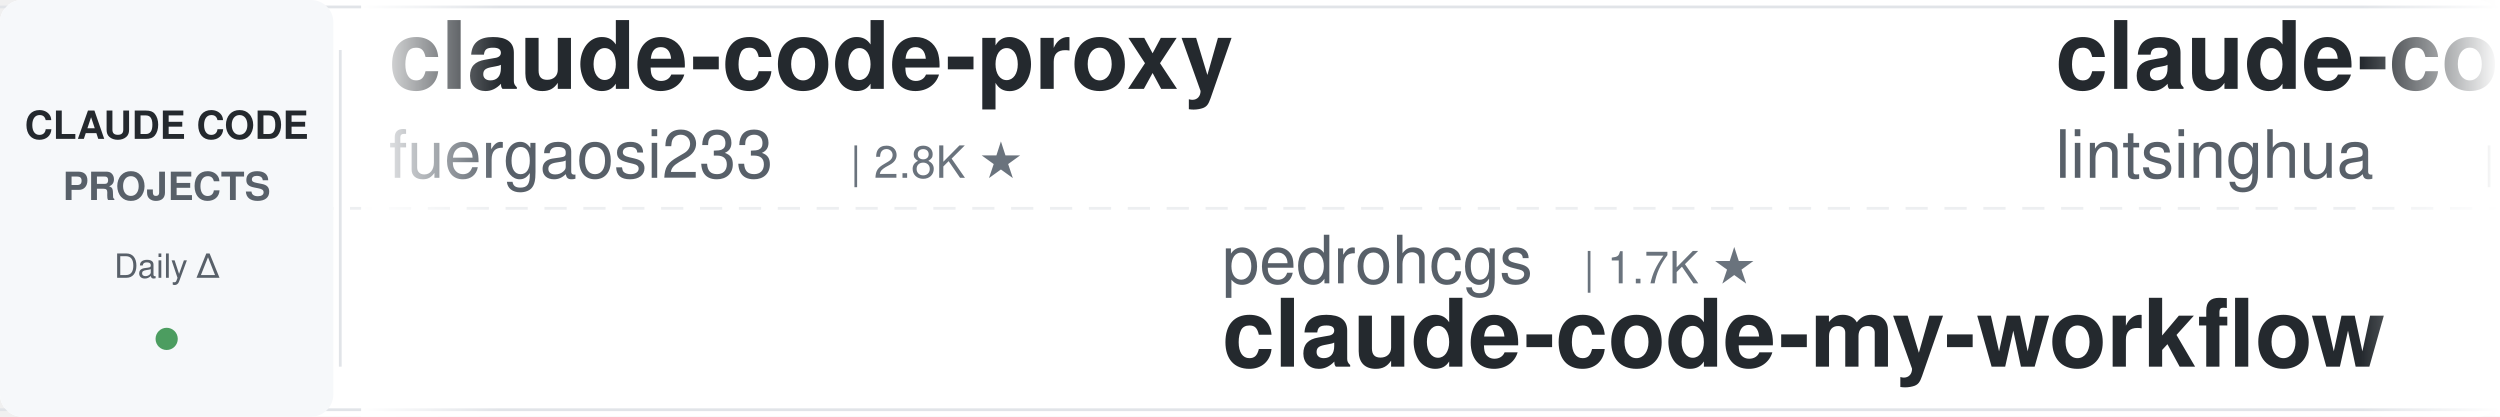
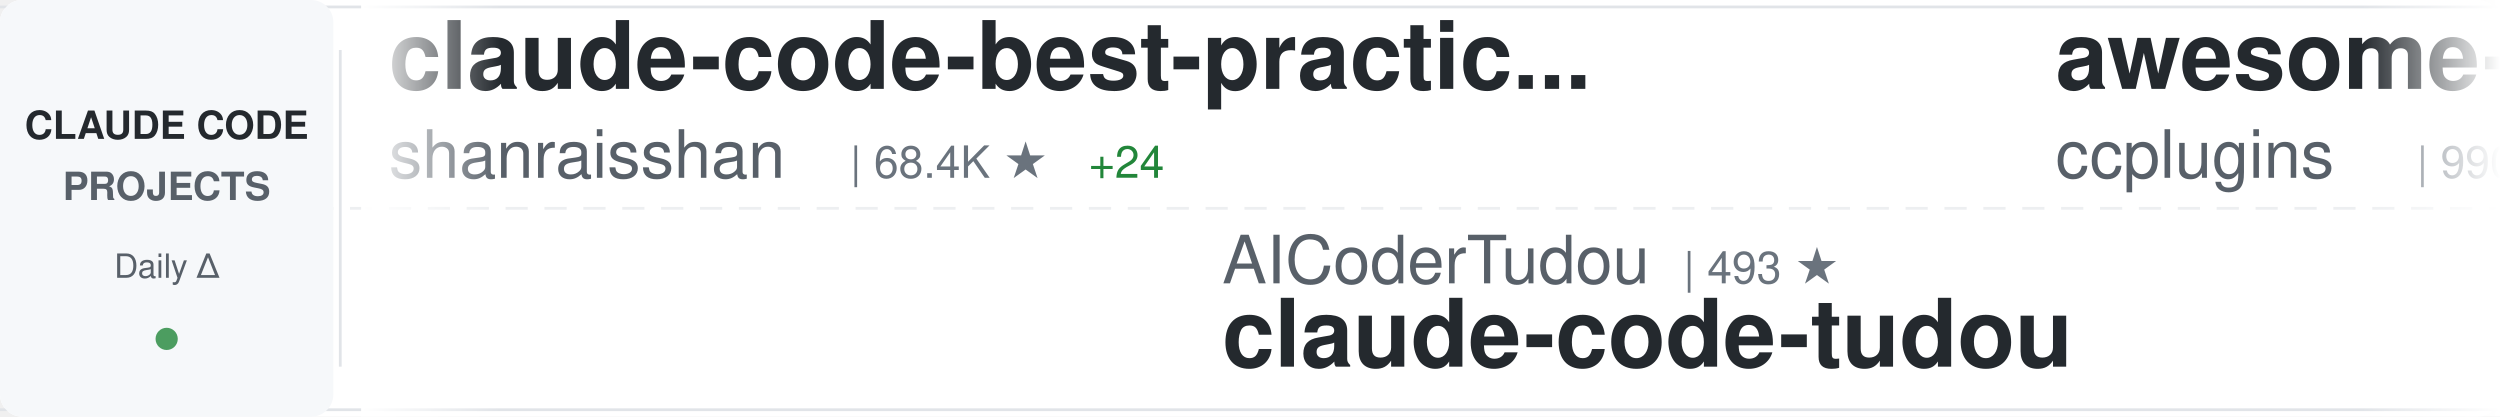
<svg xmlns="http://www.w3.org/2000/svg" width="900" height="150">
  <defs>
    <linearGradient id="awesomeLeftFade" x1="0%" y1="0%" x2="100%" y2="0%">
      <stop offset="0%" style="stop-color:#ffffff;stop-opacity:1" />
      <stop offset="100%" style="stop-color:#ffffff;stop-opacity:0" />
    </linearGradient>
    <linearGradient id="awesomeRightFade" x1="0%" y1="0%" x2="100%" y2="0%">
      <stop offset="0%" style="stop-color:#ffffff;stop-opacity:0" />
      <stop offset="100%" style="stop-color:#ffffff;stop-opacity:1" />
    </linearGradient>
  </defs>
  <rect width="900" height="150" fill="#ffffff" rx="8" />
  <rect x="0" y="2" width="900" height="1" fill="#e1e4e8" />
  <rect x="0" y="147" width="900" height="1" fill="#e1e4e8" />
  <line x1="0" y1="75" x2="900" y2="75" stroke="#e1e4e8" stroke-width="1" stroke-dasharray="8 6" opacity="0.6" />
  <rect x="0" y="0" width="120" height="150" fill="#f6f8fa" rx="8" />
  <text x="60" y="50" font-family="-apple-system, BlinkMacSystemFont, 'Segoe UI', Helvetica, Arial, sans-serif" font-size="14" font-weight="600" fill="#24292e" text-anchor="middle">CLAUDE CODE</text>
  <text x="60" y="72" font-family="-apple-system, BlinkMacSystemFont, 'Segoe UI', Helvetica, Arial, sans-serif" font-size="14" font-weight="600" fill="#586069" text-anchor="middle">PROJECTS</text>
  <text x="60" y="100" font-family="-apple-system, BlinkMacSystemFont, 'Segoe UI', Helvetica, Arial, sans-serif" font-size="12" font-weight="500" fill="#586069" text-anchor="middle">Daily Δ</text>
  <circle cx="60" cy="122" r="4" fill="#22863a" opacity="0.8" />
  <rect x="122" y="18" width="1" height="114" fill="#e1e4e8" />
  <clipPath id="awesomeTickerClip">
    <rect x="130" y="0" width="770" height="150" />
  </clipPath>
  <g clip-path="url(#awesomeTickerClip)">
    <g id="awesomeTickerItems">
      <animateTransform attributeName="transform" attributeType="XML" type="translate" from="0 0" to="-3000 0" dur="54s" repeatCount="indefinite" />
      <g transform="translate(0, 0)">
-         <text x="140" y="32" font-family="-apple-system, BlinkMacSystemFont, 'Segoe UI', Helvetica, Arial, sans-serif" font-size="34" font-weight="600" fill="#24292e">claude-code-proxy</text>
-         <text x="140" y="64" font-family="-apple-system, BlinkMacSystemFont, 'Segoe UI', Helvetica, Arial, sans-serif" font-size="24" font-weight="400" fill="#586069">fuergaosi233</text>
-         <text x="306" y="64" font-family="-apple-system, BlinkMacSystemFont, 'Segoe UI', Helvetica, Arial, sans-serif" font-size="16" font-weight="500" fill="#6a737d">| 2.8K ★</text>
+         <text x="140" y="32" font-family="-apple-system, BlinkMacSystemFont, 'Segoe UI', Helvetica, Arial, sans-serif" font-size="34" font-weight="600" fill="#24292e">claude-code-best-practic...</text>
+         <text x="140" y="64" font-family="-apple-system, BlinkMacSystemFont, 'Segoe UI', Helvetica, Arial, sans-serif" font-size="24" font-weight="400" fill="#586069">shanraisshan</text>
+         <text x="306" y="64" font-family="-apple-system, BlinkMacSystemFont, 'Segoe UI', Helvetica, Arial, sans-serif" font-size="16" font-weight="500" fill="#6a737d">| 68.4K ★</text>
+         <text x="392" y="64" font-family="-apple-system, BlinkMacSystemFont, 'Segoe UI', Helvetica, Arial, sans-serif" font-size="16" font-weight="500" fill="#22863a"> +24</text>
      </g>
      <g transform="translate(300, 0)">
-         <text x="140" y="102" font-family="-apple-system, BlinkMacSystemFont, 'Segoe UI', Helvetica, Arial, sans-serif" font-size="24" font-weight="400" fill="#586069">pedrohcgs</text>
-         <text x="270" y="102" font-family="-apple-system, BlinkMacSystemFont, 'Segoe UI', Helvetica, Arial, sans-serif" font-size="16" font-weight="500" fill="#6a737d">| 1.7K ★</text>
-         <text x="140" y="132" font-family="-apple-system, BlinkMacSystemFont, 'Segoe UI', Helvetica, Arial, sans-serif" font-size="34" font-weight="600" fill="#24292e">claude-code-my-workflow</text>
+         <text x="140" y="102" font-family="-apple-system, BlinkMacSystemFont, 'Segoe UI', Helvetica, Arial, sans-serif" font-size="24" font-weight="400" fill="#586069">AICoderTudou</text>
+         <text x="306" y="102" font-family="-apple-system, BlinkMacSystemFont, 'Segoe UI', Helvetica, Arial, sans-serif" font-size="16" font-weight="500" fill="#6a737d">| 493 ★</text>
+         <text x="140" y="132" font-family="-apple-system, BlinkMacSystemFont, 'Segoe UI', Helvetica, Arial, sans-serif" font-size="34" font-weight="600" fill="#24292e">claude-code-tudou</text>
      </g>
      <g transform="translate(600, 0)">
-         <text x="140" y="32" font-family="-apple-system, BlinkMacSystemFont, 'Segoe UI', Helvetica, Arial, sans-serif" font-size="34" font-weight="600" fill="#24292e">claude-code-book</text>
-         <text x="140" y="64" font-family="-apple-system, BlinkMacSystemFont, 'Segoe UI', Helvetica, Arial, sans-serif" font-size="24" font-weight="400" fill="#586069">lintsinghua</text>
-         <text x="294" y="64" font-family="-apple-system, BlinkMacSystemFont, 'Segoe UI', Helvetica, Arial, sans-serif" font-size="16" font-weight="500" fill="#6a737d">| 4.3K ★</text>
+         <text x="140" y="32" font-family="-apple-system, BlinkMacSystemFont, 'Segoe UI', Helvetica, Arial, sans-serif" font-size="34" font-weight="600" fill="#24292e">awesome-claude-code-plug...</text>
+         <text x="140" y="64" font-family="-apple-system, BlinkMacSystemFont, 'Segoe UI', Helvetica, Arial, sans-serif" font-size="24" font-weight="400" fill="#586069">ccplugins</text>
+         <text x="270" y="64" font-family="-apple-system, BlinkMacSystemFont, 'Segoe UI', Helvetica, Arial, sans-serif" font-size="16" font-weight="500" fill="#6a737d">| 990 ★</text>
      </g>
      <g transform="translate(900, 0)">
-         <text x="140" y="102" font-family="-apple-system, BlinkMacSystemFont, 'Segoe UI', Helvetica, Arial, sans-serif" font-size="24" font-weight="400" fill="#586069">777genius</text>
-         <text x="270" y="102" font-family="-apple-system, BlinkMacSystemFont, 'Segoe UI', Helvetica, Arial, sans-serif" font-size="16" font-weight="500" fill="#6a737d">| 937 ★</text>
-         <text x="140" y="132" font-family="-apple-system, BlinkMacSystemFont, 'Segoe UI', Helvetica, Arial, sans-serif" font-size="34" font-weight="600" fill="#24292e">claude-code-source-code</text>
+         <text x="140" y="102" font-family="-apple-system, BlinkMacSystemFont, 'Segoe UI', Helvetica, Arial, sans-serif" font-size="24" font-weight="400" fill="#586069">nicedreamzapp</text>
+         <text x="318" y="102" font-family="-apple-system, BlinkMacSystemFont, 'Segoe UI', Helvetica, Arial, sans-serif" font-size="16" font-weight="500" fill="#6a737d">| 3.4K ★</text>
+         <text x="395" y="102" font-family="-apple-system, BlinkMacSystemFont, 'Segoe UI', Helvetica, Arial, sans-serif" font-size="16" font-weight="500" fill="#22863a"> +1</text>
+         <text x="140" y="132" font-family="-apple-system, BlinkMacSystemFont, 'Segoe UI', Helvetica, Arial, sans-serif" font-size="34" font-weight="600" fill="#24292e">claude-code-local</text>
      </g>
      <g transform="translate(1200, 0)">
-         <text x="140" y="32" font-family="-apple-system, BlinkMacSystemFont, 'Segoe UI', Helvetica, Arial, sans-serif" font-size="34" font-weight="600" fill="#24292e">claude-code-ultimate-gui...</text>
-         <text x="140" y="64" font-family="-apple-system, BlinkMacSystemFont, 'Segoe UI', Helvetica, Arial, sans-serif" font-size="24" font-weight="400" fill="#586069">FlorianBruniaux</text>
-         <text x="342" y="64" font-family="-apple-system, BlinkMacSystemFont, 'Segoe UI', Helvetica, Arial, sans-serif" font-size="16" font-weight="500" fill="#6a737d">| 6.3K ★</text>
-         <text x="419" y="64" font-family="-apple-system, BlinkMacSystemFont, 'Segoe UI', Helvetica, Arial, sans-serif" font-size="16" font-weight="500" fill="#22863a"> +3</text>
+         <text x="140" y="32" font-family="-apple-system, BlinkMacSystemFont, 'Segoe UI', Helvetica, Arial, sans-serif" font-size="34" font-weight="600" fill="#24292e">claude-code-telegram</text>
+         <text x="140" y="64" font-family="-apple-system, BlinkMacSystemFont, 'Segoe UI', Helvetica, Arial, sans-serif" font-size="24" font-weight="400" fill="#586069">overwirehq</text>
+         <text x="282" y="64" font-family="-apple-system, BlinkMacSystemFont, 'Segoe UI', Helvetica, Arial, sans-serif" font-size="16" font-weight="500" fill="#6a737d">| 2.8K ★</text>
      </g>
      <g transform="translate(1500, 0)">
-         <text x="140" y="102" font-family="-apple-system, BlinkMacSystemFont, 'Segoe UI', Helvetica, Arial, sans-serif" font-size="24" font-weight="400" fill="#586069">ponponon</text>
-         <text x="258" y="102" font-family="-apple-system, BlinkMacSystemFont, 'Segoe UI', Helvetica, Arial, sans-serif" font-size="16" font-weight="500" fill="#6a737d">| 2.3K ★</text>
-         <text x="140" y="132" font-family="-apple-system, BlinkMacSystemFont, 'Segoe UI', Helvetica, Arial, sans-serif" font-size="34" font-weight="600" fill="#24292e">claude_code_src</text>
+         <text x="140" y="102" font-family="-apple-system, BlinkMacSystemFont, 'Segoe UI', Helvetica, Arial, sans-serif" font-size="24" font-weight="400" fill="#586069">huangjia2019</text>
+         <text x="306" y="102" font-family="-apple-system, BlinkMacSystemFont, 'Segoe UI', Helvetica, Arial, sans-serif" font-size="16" font-weight="500" fill="#6a737d">| 1.1K ★</text>
+         <text x="140" y="132" font-family="-apple-system, BlinkMacSystemFont, 'Segoe UI', Helvetica, Arial, sans-serif" font-size="34" font-weight="600" fill="#24292e">claude-code-engineering</text>
      </g>
      <g transform="translate(1800, 0)">
-         <text x="140" y="32" font-family="-apple-system, BlinkMacSystemFont, 'Segoe UI', Helvetica, Arial, sans-serif" font-size="34" font-weight="600" fill="#24292e">claude-code-webui</text>
-         <text x="140" y="64" font-family="-apple-system, BlinkMacSystemFont, 'Segoe UI', Helvetica, Arial, sans-serif" font-size="24" font-weight="400" fill="#586069">sugyan</text>
-         <text x="234" y="64" font-family="-apple-system, BlinkMacSystemFont, 'Segoe UI', Helvetica, Arial, sans-serif" font-size="16" font-weight="500" fill="#6a737d">| 1.1K ★</text>
+         <text x="140" y="32" font-family="-apple-system, BlinkMacSystemFont, 'Segoe UI', Helvetica, Arial, sans-serif" font-size="34" font-weight="600" fill="#24292e">claude-code-spec-workflo...</text>
+         <text x="140" y="64" font-family="-apple-system, BlinkMacSystemFont, 'Segoe UI', Helvetica, Arial, sans-serif" font-size="24" font-weight="400" fill="#586069">Pimzino</text>
+         <text x="246" y="64" font-family="-apple-system, BlinkMacSystemFont, 'Segoe UI', Helvetica, Arial, sans-serif" font-size="16" font-weight="500" fill="#6a737d">| 3.9K ★</text>
      </g>
      <g transform="translate(2100, 0)">
-         <text x="140" y="102" font-family="-apple-system, BlinkMacSystemFont, 'Segoe UI', Helvetica, Arial, sans-serif" font-size="24" font-weight="400" fill="#586069">asgeirtj</text>
-         <text x="258" y="102" font-family="-apple-system, BlinkMacSystemFont, 'Segoe UI', Helvetica, Arial, sans-serif" font-size="16" font-weight="500" fill="#6a737d">| 70.5K ★</text>
-         <text x="344" y="102" font-family="-apple-system, BlinkMacSystemFont, 'Segoe UI', Helvetica, Arial, sans-serif" font-size="16" font-weight="500" fill="#22863a"> +8</text>
-         <text x="140" y="132" font-family="-apple-system, BlinkMacSystemFont, 'Segoe UI', Helvetica, Arial, sans-serif" font-size="34" font-weight="600" fill="#24292e">system_prompts_leaks</text>
+         <text x="140" y="102" font-family="-apple-system, BlinkMacSystemFont, 'Segoe UI', Helvetica, Arial, sans-serif" font-size="24" font-weight="400" fill="#586069">chauncygu</text>
+         <text x="270" y="102" font-family="-apple-system, BlinkMacSystemFont, 'Segoe UI', Helvetica, Arial, sans-serif" font-size="16" font-weight="500" fill="#6a737d">| 2.9K ★</text>
+         <text x="347" y="102" font-family="-apple-system, BlinkMacSystemFont, 'Segoe UI', Helvetica, Arial, sans-serif" font-size="16" font-weight="500" fill="#22863a"> +1</text>
+         <text x="140" y="132" font-family="-apple-system, BlinkMacSystemFont, 'Segoe UI', Helvetica, Arial, sans-serif" font-size="34" font-weight="600" fill="#24292e">collection-claude-code-s...</text>
      </g>
      <g transform="translate(2400, 0)">
-         <text x="140" y="32" font-family="-apple-system, BlinkMacSystemFont, 'Segoe UI', Helvetica, Arial, sans-serif" font-size="34" font-weight="600" fill="#24292e">claude-code-source-build</text>
-         <text x="140" y="64" font-family="-apple-system, BlinkMacSystemFont, 'Segoe UI', Helvetica, Arial, sans-serif" font-size="24" font-weight="400" fill="#586069">andrew-kramer-inno</text>
-         <text x="378" y="64" font-family="-apple-system, BlinkMacSystemFont, 'Segoe UI', Helvetica, Arial, sans-serif" font-size="16" font-weight="500" fill="#6a737d">| 594 ★</text>
+         <text x="140" y="32" font-family="-apple-system, BlinkMacSystemFont, 'Segoe UI', Helvetica, Arial, sans-serif" font-size="34" font-weight="600" fill="#24292e">claude-code-settings</text>
+         <text x="140" y="64" font-family="-apple-system, BlinkMacSystemFont, 'Segoe UI', Helvetica, Arial, sans-serif" font-size="24" font-weight="400" fill="#586069">feiskyer</text>
+         <text x="258" y="64" font-family="-apple-system, BlinkMacSystemFont, 'Segoe UI', Helvetica, Arial, sans-serif" font-size="16" font-weight="500" fill="#6a737d">| 1.7K ★</text>
      </g>
      <g transform="translate(2700, 0)">
-         <text x="140" y="102" font-family="-apple-system, BlinkMacSystemFont, 'Segoe UI', Helvetica, Arial, sans-serif" font-size="24" font-weight="400" fill="#586069">edmund-io</text>
-         <text x="270" y="102" font-family="-apple-system, BlinkMacSystemFont, 'Segoe UI', Helvetica, Arial, sans-serif" font-size="16" font-weight="500" fill="#6a737d">| 1.5K ★</text>
-         <text x="140" y="132" font-family="-apple-system, BlinkMacSystemFont, 'Segoe UI', Helvetica, Arial, sans-serif" font-size="34" font-weight="600" fill="#24292e">edmunds-claude-code</text>
+         <text x="140" y="102" font-family="-apple-system, BlinkMacSystemFont, 'Segoe UI', Helvetica, Arial, sans-serif" font-size="24" font-weight="400" fill="#586069">SeemSeam</text>
+         <text x="258" y="102" font-family="-apple-system, BlinkMacSystemFont, 'Segoe UI', Helvetica, Arial, sans-serif" font-size="16" font-weight="500" fill="#6a737d">| 3.6K ★</text>
+         <text x="140" y="132" font-family="-apple-system, BlinkMacSystemFont, 'Segoe UI', Helvetica, Arial, sans-serif" font-size="34" font-weight="600" fill="#24292e">claude_codex_bridge</text>
      </g>
      <g transform="translate(3000, 0)">
-         <text x="140" y="32" font-family="-apple-system, BlinkMacSystemFont, 'Segoe UI', Helvetica, Arial, sans-serif" font-size="34" font-weight="600" fill="#24292e">claude-code-proxy</text>
-         <text x="140" y="64" font-family="-apple-system, BlinkMacSystemFont, 'Segoe UI', Helvetica, Arial, sans-serif" font-size="24" font-weight="400" fill="#586069">fuergaosi233</text>
-         <text x="306" y="64" font-family="-apple-system, BlinkMacSystemFont, 'Segoe UI', Helvetica, Arial, sans-serif" font-size="16" font-weight="500" fill="#6a737d">| 2.8K ★</text>
+         <text x="140" y="32" font-family="-apple-system, BlinkMacSystemFont, 'Segoe UI', Helvetica, Arial, sans-serif" font-size="34" font-weight="600" fill="#24292e">claude-code-best-practic...</text>
+         <text x="140" y="64" font-family="-apple-system, BlinkMacSystemFont, 'Segoe UI', Helvetica, Arial, sans-serif" font-size="24" font-weight="400" fill="#586069">shanraisshan</text>
+         <text x="306" y="64" font-family="-apple-system, BlinkMacSystemFont, 'Segoe UI', Helvetica, Arial, sans-serif" font-size="16" font-weight="500" fill="#6a737d">| 68.4K ★</text>
+         <text x="392" y="64" font-family="-apple-system, BlinkMacSystemFont, 'Segoe UI', Helvetica, Arial, sans-serif" font-size="16" font-weight="500" fill="#22863a"> +24</text>
      </g>
      <g transform="translate(3300, 0)">
-         <text x="140" y="102" font-family="-apple-system, BlinkMacSystemFont, 'Segoe UI', Helvetica, Arial, sans-serif" font-size="24" font-weight="400" fill="#586069">pedrohcgs</text>
-         <text x="270" y="102" font-family="-apple-system, BlinkMacSystemFont, 'Segoe UI', Helvetica, Arial, sans-serif" font-size="16" font-weight="500" fill="#6a737d">| 1.7K ★</text>
-         <text x="140" y="132" font-family="-apple-system, BlinkMacSystemFont, 'Segoe UI', Helvetica, Arial, sans-serif" font-size="34" font-weight="600" fill="#24292e">claude-code-my-workflow</text>
+         <text x="140" y="102" font-family="-apple-system, BlinkMacSystemFont, 'Segoe UI', Helvetica, Arial, sans-serif" font-size="24" font-weight="400" fill="#586069">AICoderTudou</text>
+         <text x="306" y="102" font-family="-apple-system, BlinkMacSystemFont, 'Segoe UI', Helvetica, Arial, sans-serif" font-size="16" font-weight="500" fill="#6a737d">| 493 ★</text>
+         <text x="140" y="132" font-family="-apple-system, BlinkMacSystemFont, 'Segoe UI', Helvetica, Arial, sans-serif" font-size="34" font-weight="600" fill="#24292e">claude-code-tudou</text>
      </g>
      <g transform="translate(3600, 0)">
-         <text x="140" y="32" font-family="-apple-system, BlinkMacSystemFont, 'Segoe UI', Helvetica, Arial, sans-serif" font-size="34" font-weight="600" fill="#24292e">claude-code-book</text>
-         <text x="140" y="64" font-family="-apple-system, BlinkMacSystemFont, 'Segoe UI', Helvetica, Arial, sans-serif" font-size="24" font-weight="400" fill="#586069">lintsinghua</text>
-         <text x="294" y="64" font-family="-apple-system, BlinkMacSystemFont, 'Segoe UI', Helvetica, Arial, sans-serif" font-size="16" font-weight="500" fill="#6a737d">| 4.3K ★</text>
+         <text x="140" y="32" font-family="-apple-system, BlinkMacSystemFont, 'Segoe UI', Helvetica, Arial, sans-serif" font-size="34" font-weight="600" fill="#24292e">awesome-claude-code-plug...</text>
+         <text x="140" y="64" font-family="-apple-system, BlinkMacSystemFont, 'Segoe UI', Helvetica, Arial, sans-serif" font-size="24" font-weight="400" fill="#586069">ccplugins</text>
+         <text x="270" y="64" font-family="-apple-system, BlinkMacSystemFont, 'Segoe UI', Helvetica, Arial, sans-serif" font-size="16" font-weight="500" fill="#6a737d">| 990 ★</text>
      </g>
      <g transform="translate(3900, 0)">
-         <text x="140" y="102" font-family="-apple-system, BlinkMacSystemFont, 'Segoe UI', Helvetica, Arial, sans-serif" font-size="24" font-weight="400" fill="#586069">777genius</text>
-         <text x="270" y="102" font-family="-apple-system, BlinkMacSystemFont, 'Segoe UI', Helvetica, Arial, sans-serif" font-size="16" font-weight="500" fill="#6a737d">| 937 ★</text>
-         <text x="140" y="132" font-family="-apple-system, BlinkMacSystemFont, 'Segoe UI', Helvetica, Arial, sans-serif" font-size="34" font-weight="600" fill="#24292e">claude-code-source-code</text>
+         <text x="140" y="102" font-family="-apple-system, BlinkMacSystemFont, 'Segoe UI', Helvetica, Arial, sans-serif" font-size="24" font-weight="400" fill="#586069">nicedreamzapp</text>
+         <text x="318" y="102" font-family="-apple-system, BlinkMacSystemFont, 'Segoe UI', Helvetica, Arial, sans-serif" font-size="16" font-weight="500" fill="#6a737d">| 3.4K ★</text>
+         <text x="395" y="102" font-family="-apple-system, BlinkMacSystemFont, 'Segoe UI', Helvetica, Arial, sans-serif" font-size="16" font-weight="500" fill="#22863a"> +1</text>
+         <text x="140" y="132" font-family="-apple-system, BlinkMacSystemFont, 'Segoe UI', Helvetica, Arial, sans-serif" font-size="34" font-weight="600" fill="#24292e">claude-code-local</text>
      </g>
    </g>
  </g>
  <rect x="130" y="0" width="50" height="150" fill="url(#awesomeLeftFade)" />
  <rect x="850" y="0" width="50" height="150" fill="url(#awesomeRightFade)" />
</svg>
